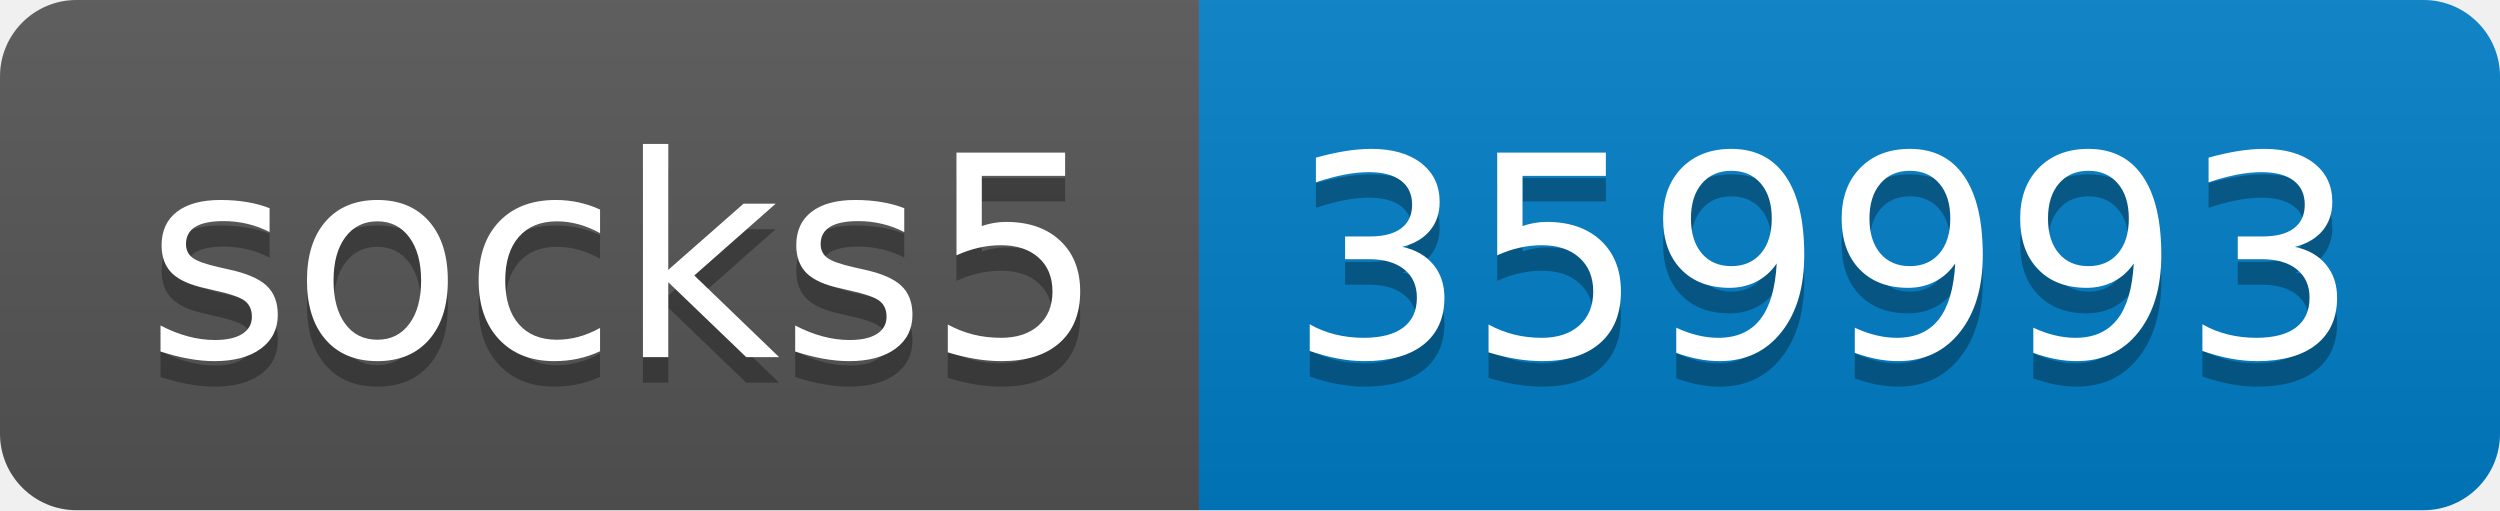
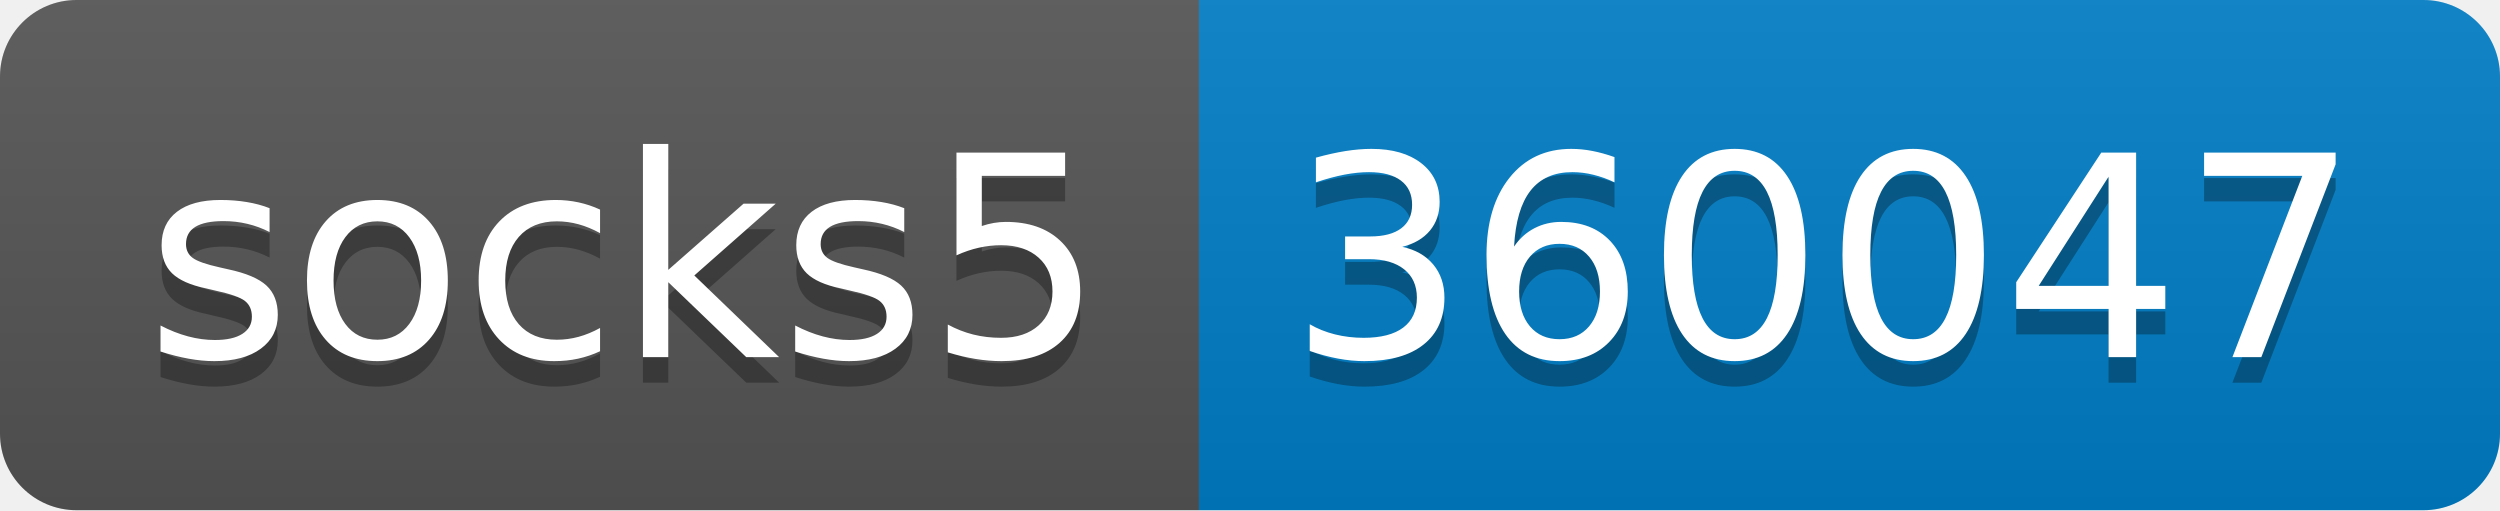
- <svg xmlns="http://www.w3.org/2000/svg" width="98" height="20" role="img" aria-label="socks5: 359993">
+ <svg xmlns="http://www.w3.org/2000/svg" width="98" height="20" role="img" aria-label="socks5: 360047">
  <linearGradient id="s" x2="0" y2="100%">
    <stop offset="0" stop-color="#bbb" stop-opacity=".1" />
    <stop offset="1" stop-opacity=".1" />
  </linearGradient>
  <clipPath id="r">
    <rect width="98" height="20" rx="3" fill="#fff" />
  </clipPath>
  <g clip-path="url(#r)">
    <rect width="47" height="20" fill="#555" />
    <rect x="47" width="51" height="20" fill="#007ec6" />
    <rect width="98" height="20" fill="url(#s)" />
  </g>
  <g fill="#fff" text-anchor="middle" font-family="Verdana,Geneva,DejaVu Sans,sans-serif" text-rendering="geometricPrecision" font-size="110">
    <text aria-hidden="true" x="245" y="150" fill="#010101" fill-opacity=".3" transform="scale(.1)" textLength="370">socks5</text>
    <text x="245" y="140" transform="scale(.1)" fill="#fff" textLength="370">socks5</text>
-     <text aria-hidden="true" x="715" y="150" fill="#010101" fill-opacity=".3" transform="scale(.1)" textLength="410">359993</text>
-     <text x="715" y="140" transform="scale(.1)" fill="#fff" textLength="410">359993</text>
+     <text aria-hidden="true" x="715" y="150" fill="#010101" fill-opacity=".3" transform="scale(.1)" textLength="410">360047</text>
+     <text x="715" y="140" transform="scale(.1)" fill="#fff" textLength="410">360047</text>
  </g>
</svg>
